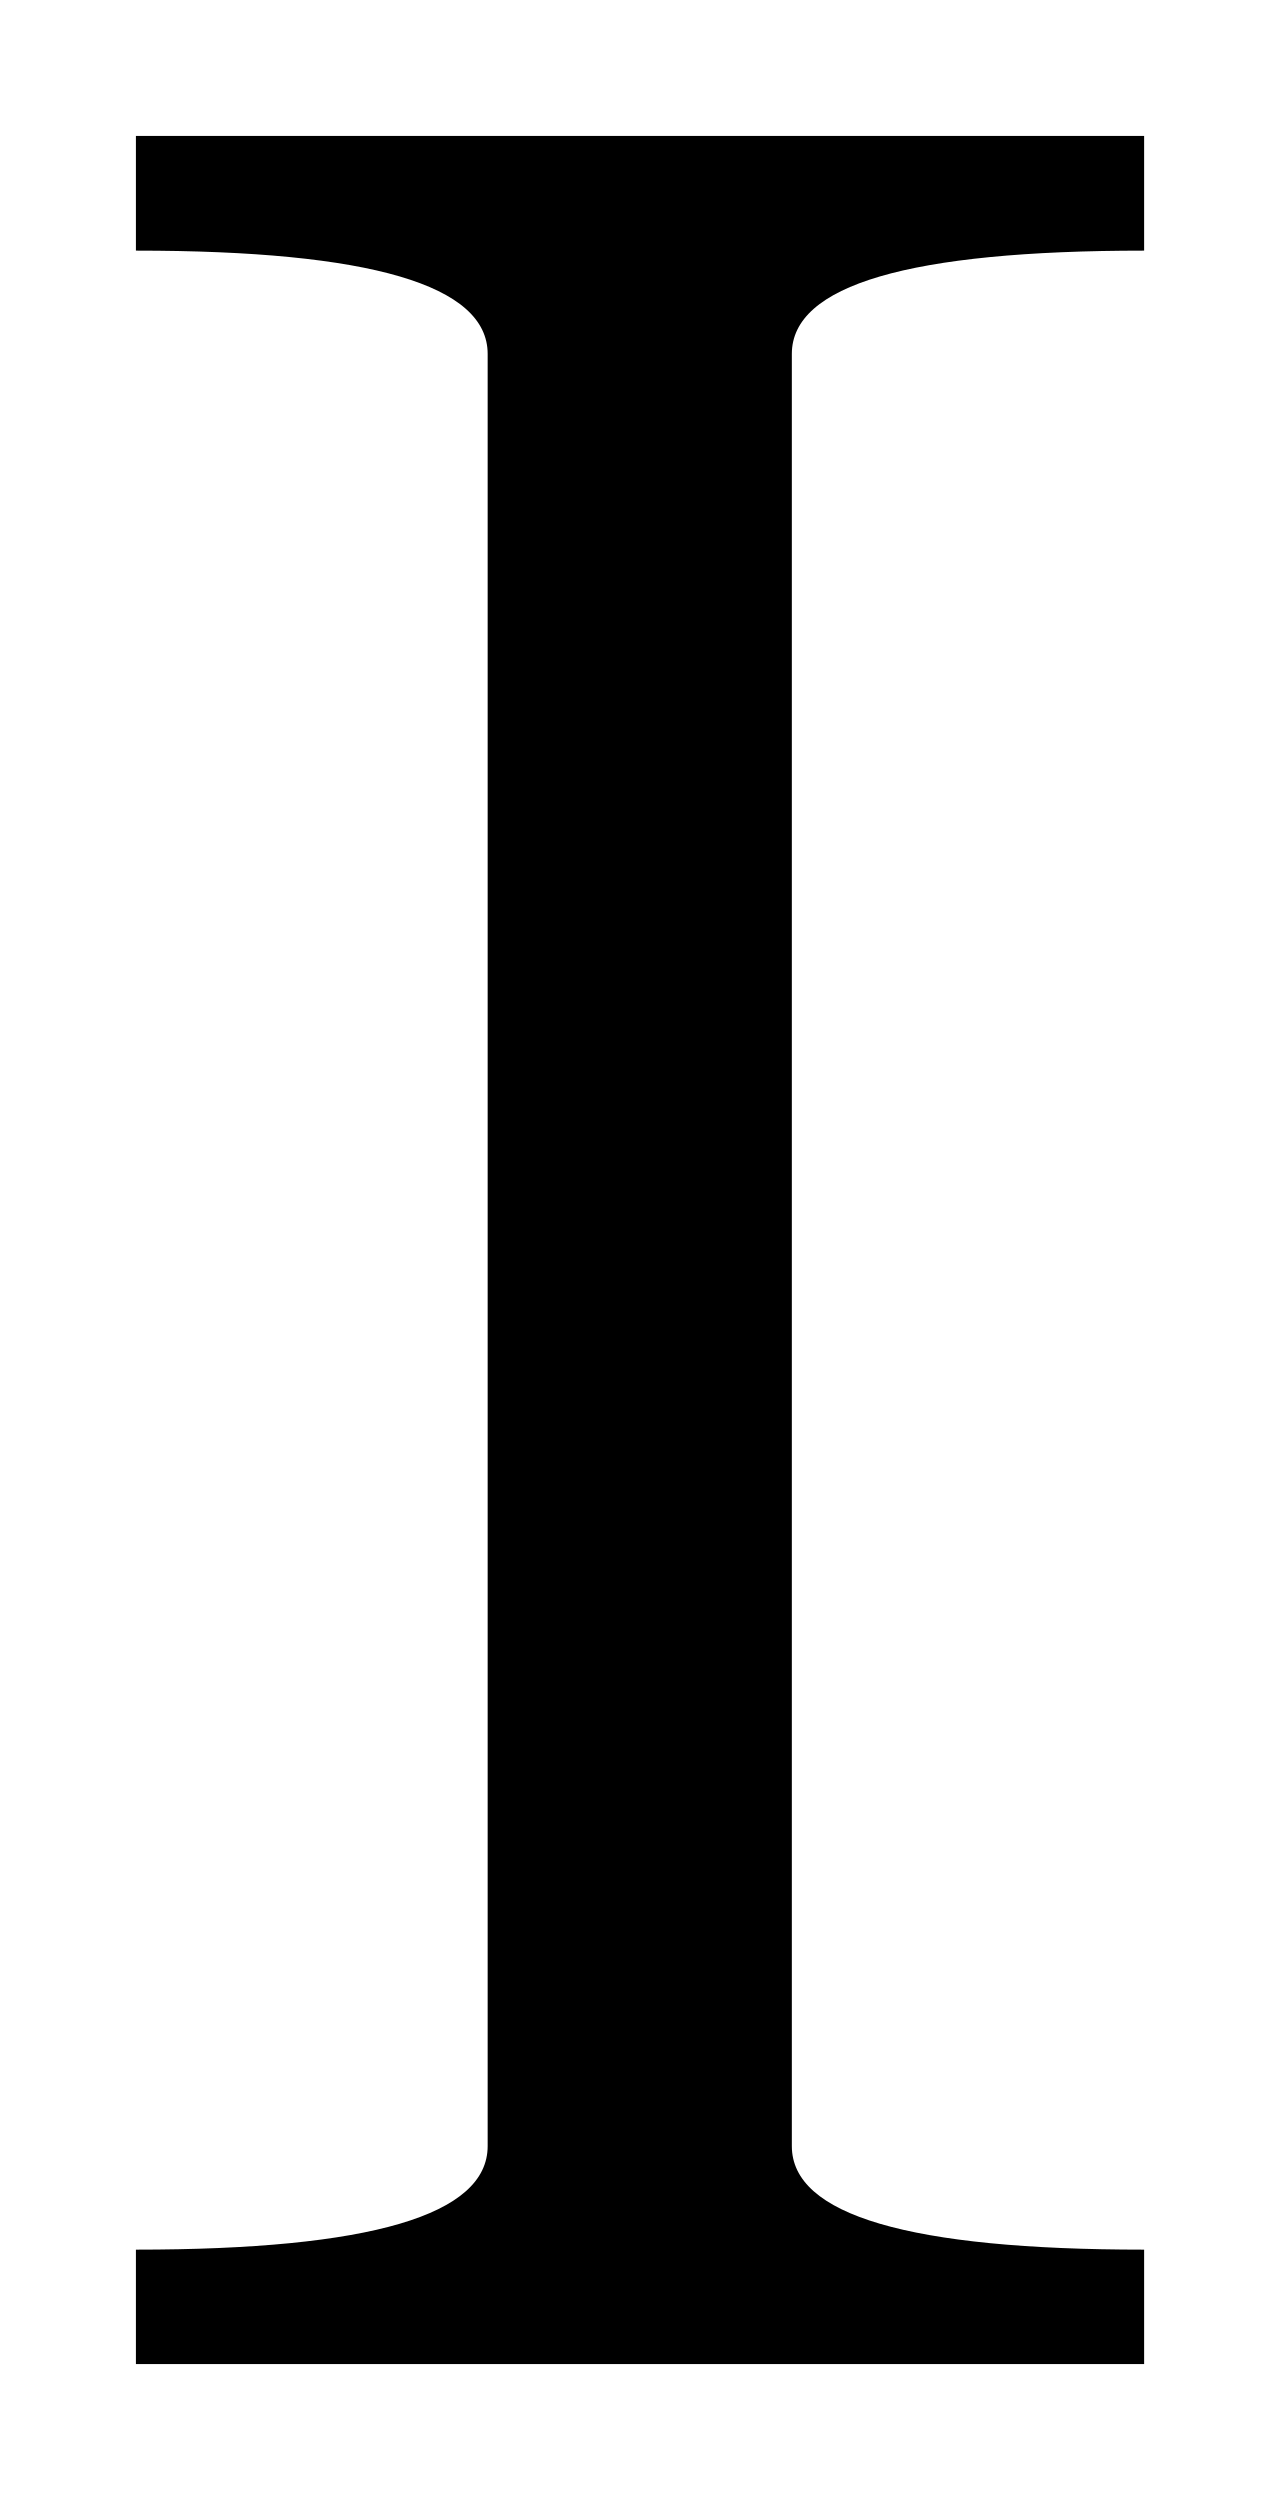
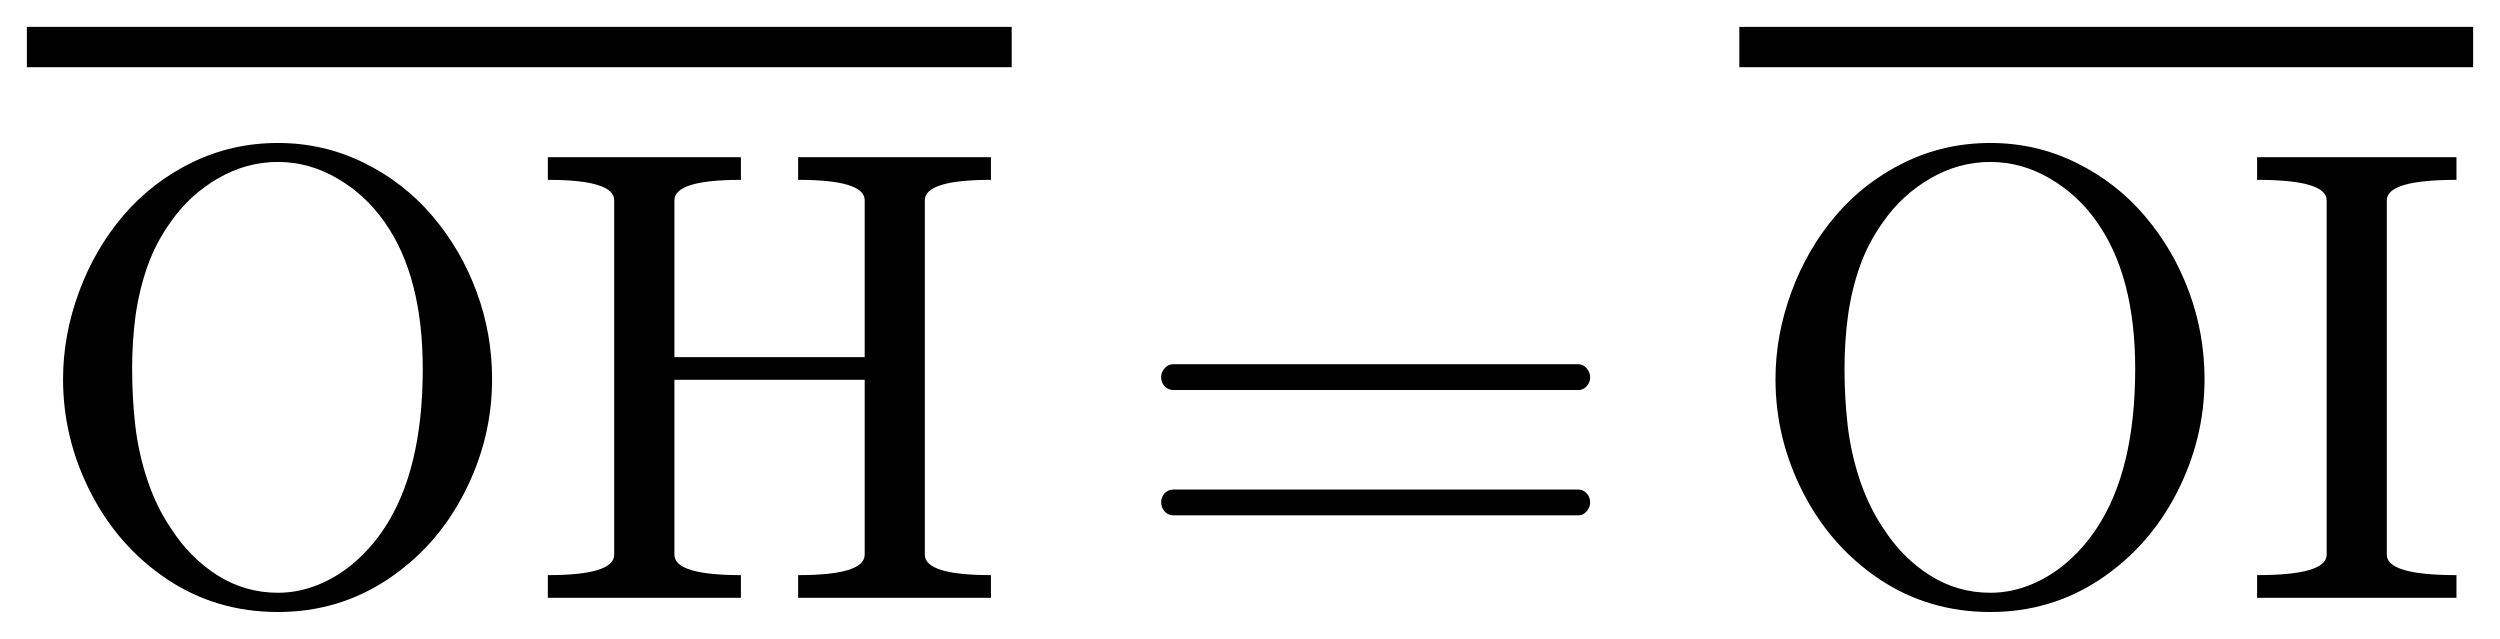
- <svg xmlns="http://www.w3.org/2000/svg" width="4.709pt" height="9.197pt" viewBox="0 0 4.709 9.197" version="1.1">
+ <svg xmlns="http://www.w3.org/2000/svg" width="46.511pt" height="11.886pt" viewBox="0 0 46.511 11.886" version="1.1">
  <defs>
    <style type="text/css">*{stroke-linejoin: round; stroke-linecap: butt}</style>
  </defs>
  <g id="figure_1">
    <g id="patch_1">
-       <path d="M 0 9.197  L 4.709 9.197  L 4.709 0  L 0 0  L 0 9.197  z " style="fill: none; opacity: 0" />
+       <path d="M 0 11.886  L 46.511 11.886  L 46.511 0  L 0 0  L 0 11.886  z " style="fill: none; opacity: 0" />
    </g>
    <g id="axes_1">
      <g id="patch_2">
-         <path d="M 0.5 8.697  L 0.5 8.276  Q 1.794 8.276 1.794 7.895  L 1.794 1.302  Q 1.794 0.922 0.5 0.922  L 0.5 0.5  L 4.209 0.5  L 4.209 0.922  Q 2.913 0.922 2.913 1.302  L 2.913 7.895  Q 2.913 8.276 4.209 8.276  L 4.209 8.697  L 0.5 8.697  z " clip-path="url(#pb187ec64b7)" />
+         <path d="M 5.171 11.386  Q 4.027 11.386 3.116 10.781  Q 2.204 10.173 1.689 9.168  Q 1.173 8.163 1.173 7.055  Q 1.173 6.236 1.469 5.433  Q 1.766 4.629 2.296 4.008  Q 2.827 3.388 3.569 3.024  Q 4.314 2.66 5.171 2.66  Q 6.02 2.66 6.766 3.027  Q 7.514 3.393 8.047 4.021  Q 8.579 4.647 8.866 5.428  Q 9.155 6.206 9.155 7.055  Q 9.155 8.163 8.639 9.168  Q 8.124 10.173 7.209 10.781  Q 6.296 11.386 5.171 11.386  z M 3.178 9.826  Q 3.53 10.377 4.046 10.704  Q 4.561 11.028 5.171 11.028  Q 5.562 11.028 5.939 10.871  Q 6.318 10.711 6.626 10.436  Q 6.933 10.16 7.151 9.826  Q 7.865 8.748 7.865 6.862  Q 7.865 5.133 7.151 4.126  Q 6.798 3.622 6.273 3.318  Q 5.75 3.013 5.171 3.013  Q 4.584 3.013 4.057 3.318  Q 3.53 3.622 3.178 4.126  Q 2.896 4.518 2.741 4.961  Q 2.587 5.403 2.521 5.878  Q 2.458 6.352 2.458 6.862  Q 2.458 7.407 2.518 7.927  Q 2.579 8.444 2.746 8.943  Q 2.915 9.44 3.178 9.826  z M 10.192 11.122  L 10.192 10.7  Q 11.427 10.7 11.427 10.319  L 11.427 3.727  Q 11.427 3.346 10.192 3.346  L 10.192 2.924  L 13.784 2.924  L 13.784 3.346  Q 12.547 3.346 12.547 3.727  L 12.547 6.644  L 16.087 6.644  L 16.087 3.727  Q 16.087 3.346 14.849 3.346  L 14.849 2.924  L 18.436 2.924  L 18.436 3.346  Q 17.206 3.346 17.206 3.727  L 17.206 10.319  Q 17.206 10.7 18.436 10.7  L 18.436 11.122  L 14.849 11.122  L 14.849 10.7  Q 16.087 10.7 16.087 10.319  L 16.087 7.066  L 12.547 7.066  L 12.547 10.319  Q 12.547 10.7 13.784 10.7  L 13.784 11.122  L 10.192 11.122  z M 21.831 9.588  Q 21.732 9.588 21.666 9.513  Q 21.602 9.436 21.602 9.348  Q 21.602 9.249 21.666 9.179  Q 21.732 9.108 21.831 9.108  L 29.367 9.108  Q 29.455 9.108 29.519 9.179  Q 29.584 9.249 29.584 9.348  Q 29.584 9.436 29.519 9.513  Q 29.455 9.588 29.367 9.588  L 21.831 9.588  z M 21.831 7.256  Q 21.732 7.256 21.666 7.186  Q 21.602 7.115 21.602 7.016  Q 21.602 6.928 21.666 6.853  Q 21.732 6.776 21.831 6.776  L 29.367 6.776  Q 29.455 6.776 29.519 6.853  Q 29.584 6.928 29.584 7.016  Q 29.584 7.115 29.519 7.186  Q 29.455 7.256 29.367 7.256  L 21.831 7.256  z M 37.029 11.386  Q 35.885 11.386 34.974 10.781  Q 34.063 10.173 33.547 9.168  Q 33.032 8.163 33.032 7.055  Q 33.032 6.236 33.328 5.433  Q 33.624 4.629 34.155 4.008  Q 34.685 3.388 35.428 3.024  Q 36.172 2.66 37.029 2.66  Q 37.879 2.66 38.625 3.027  Q 39.373 3.393 39.905 4.021  Q 40.438 4.647 40.725 5.428  Q 41.014 6.206 41.014 7.055  Q 41.014 8.163 40.498 9.168  Q 39.982 10.173 39.067 10.781  Q 38.154 11.386 37.029 11.386  z M 35.036 9.826  Q 35.389 10.377 35.904 10.704  Q 36.42 11.028 37.029 11.028  Q 37.421 11.028 37.798 10.871  Q 38.177 10.711 38.484 10.436  Q 38.792 10.16 39.009 9.826  Q 39.724 8.748 39.724 6.862  Q 39.724 5.133 39.009 4.126  Q 38.657 3.622 38.132 3.318  Q 37.609 3.013 37.029 3.013  Q 36.442 3.013 35.915 3.318  Q 35.389 3.622 35.036 4.126  Q 34.755 4.518 34.599 4.961  Q 34.445 5.403 34.38 5.878  Q 34.316 6.352 34.316 6.862  Q 34.316 7.407 34.376 7.927  Q 34.438 8.444 34.605 8.943  Q 34.774 9.44 35.036 9.826  z M 41.992 11.122  L 41.992 10.7  Q 43.286 10.7 43.286 10.319  L 43.286 3.727  Q 43.286 3.346 41.992 3.346  L 41.992 2.924  L 45.701 2.924  L 45.701 3.346  Q 44.405 3.346 44.405 3.727  L 44.405 10.319  Q 44.405 10.7 45.701 10.7  L 45.701 11.122  L 41.992 11.122  z M 0.5 1.25  L 0.5 0.5  L 18.822 0.5  L 18.822 1.25  L 0.5 1.25  z M 32.359 1.25  L 32.359 0.5  L 46.011 0.5  L 46.011 1.25  L 32.359 1.25  z " clip-path="url(#pe59ada7583)" />
      </g>
    </g>
  </g>
  <defs>
-     <clipPath id="pb187ec64b7">
-       <rect x="0" y="0" width="4.709" height="9.197" />
+     <clipPath id="pe59ada7583">
+       <rect x="0" y="0" width="46.511" height="11.886" />
    </clipPath>
  </defs>
</svg>
